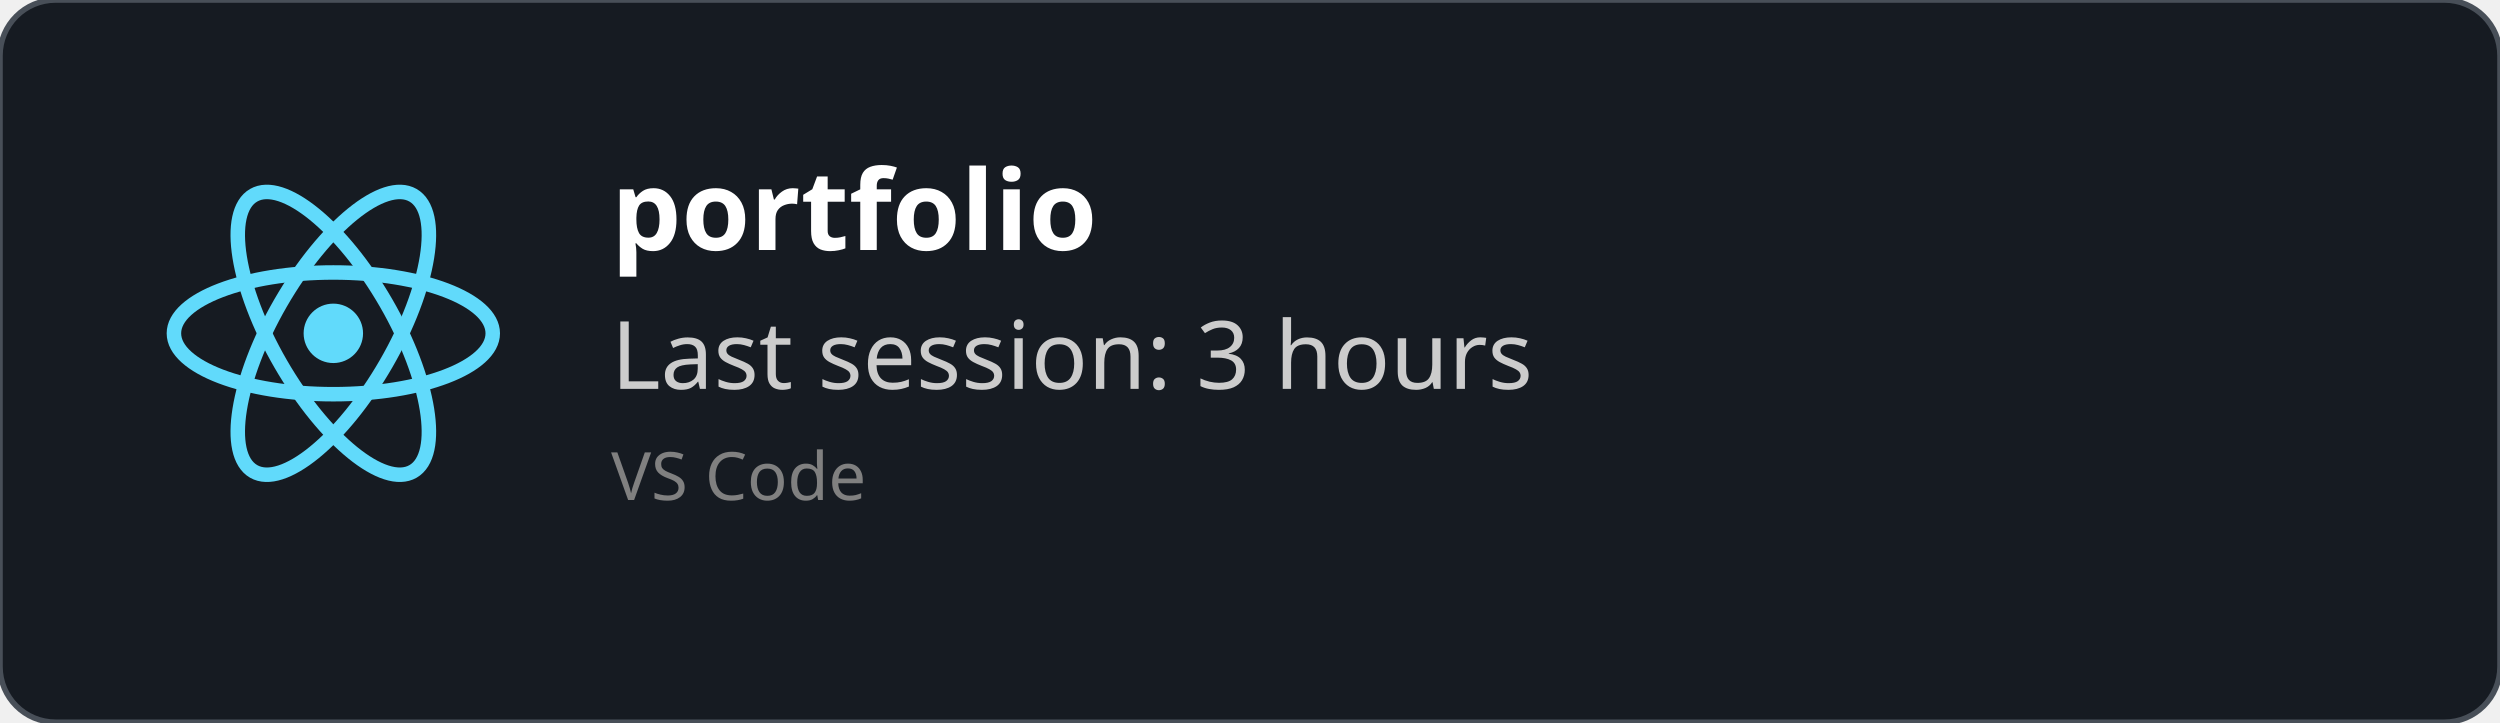
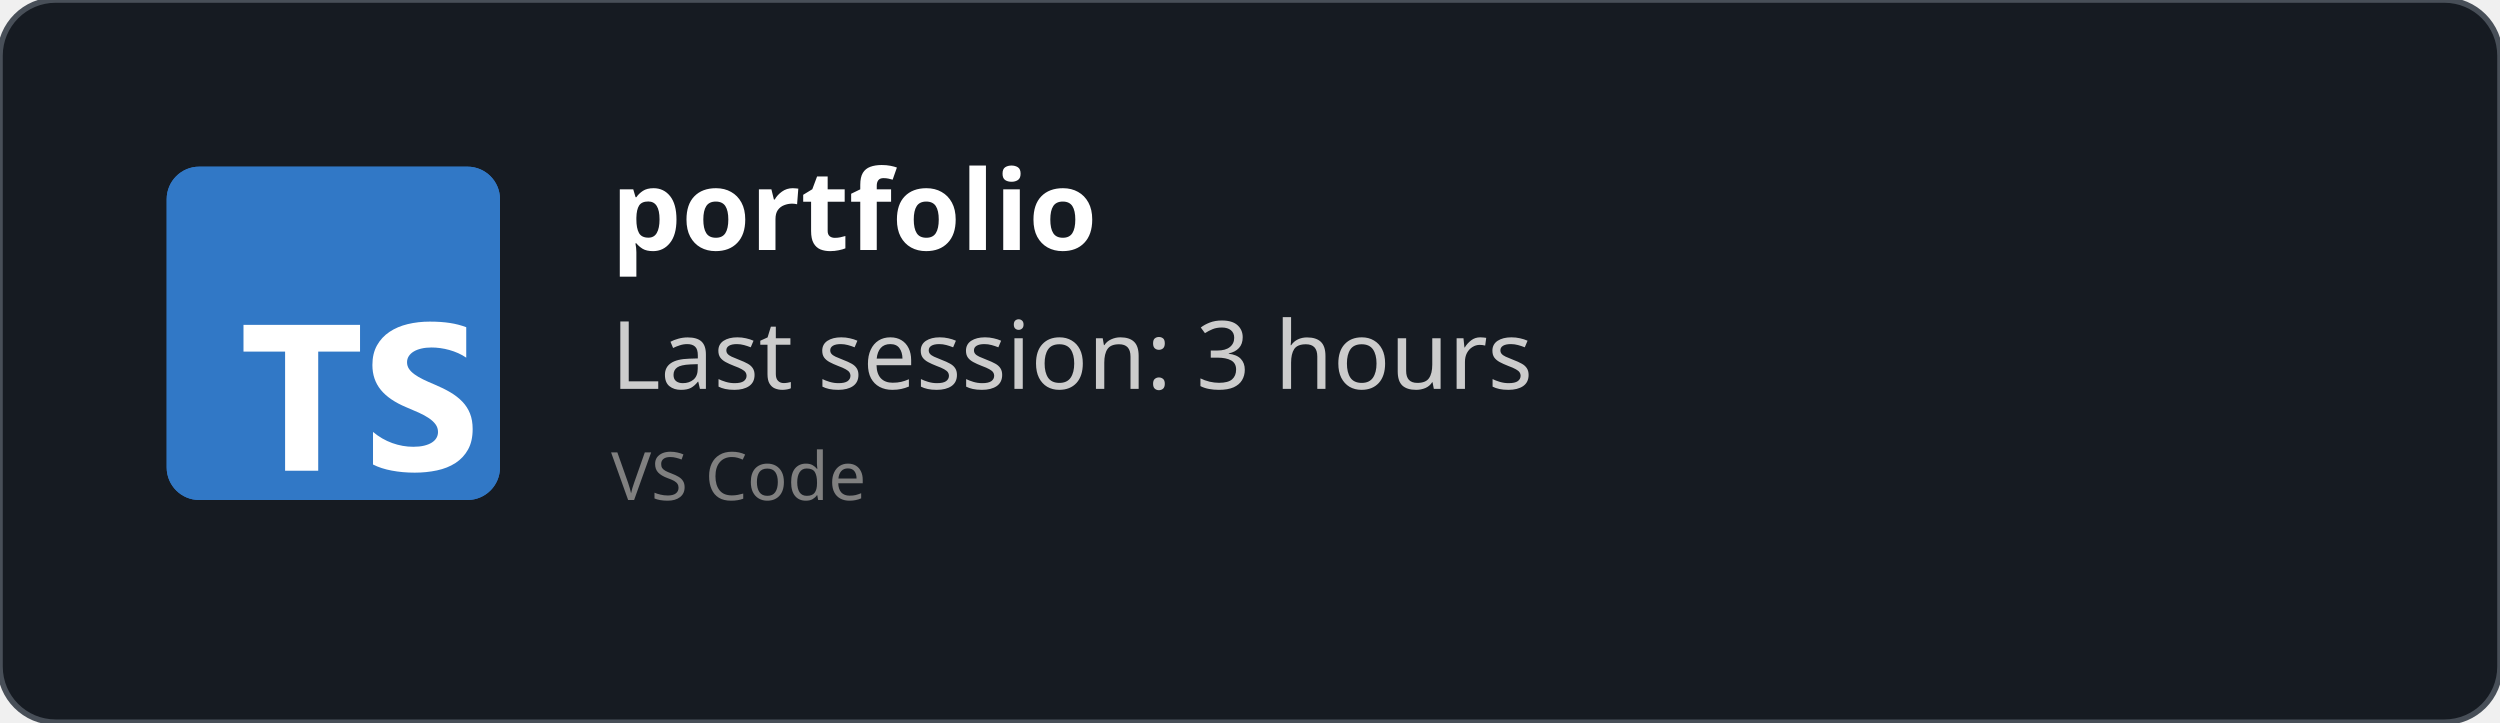
<svg xmlns="http://www.w3.org/2000/svg" width="450" height="130" viewBox="0 0 450 130" fill="none" role="img">
  <style>
    *{
        font-family: 'Segoe UI', Ubuntu, monospace
    }
    </style>
  <defs>
    <clipPath id="horizontalClip" x="20" y="20" width="500" height="200">
      <rect x="90" y="20" width="300" height="50" />
    </clipPath>
  </defs>
  <rect width="450" height="130" fill="rgba(22,27,34)" stroke="#484f58" stroke-width="1" fill-opacity="1" stroke-opacity="1" x="0" y="0" rx="10px" ry="10px">
    </rect>
-   <svg height="60" width="60" x="30" y="30" viewBox="-11.5 -10.232 23 20.463">
-     <circle cx="0" cy="0" r="2.05" fill="#61dafb" />
-     <g stroke="#61dafb" stroke-width="1" fill="none">
-       <ellipse rx="11" ry="4.2" />
-       <ellipse rx="11" ry="4.2" transform="rotate(60)" />
-       <ellipse rx="11" ry="4.2" transform="rotate(120)" />
-     </g>
+   <svg fill="none" height="60" viewBox="0 0 512 512" width="60" x="30" y="30">
+     <rect fill="#3178c6" height="512" rx="50" width="512" />
+     <rect fill="#3178c6" height="512" rx="50" width="512" />
+     <path clip-rule="evenodd" d="m316.939 407.424v50.061c8.138 4.172 17.763 7.3 28.875 9.386s22.823 3.129 35.135 3.129c11.999 0 23.397-1.147 34.196-3.442 10.799-2.294 20.268-6.075 28.406-11.342 8.138-5.266 14.581-12.15 19.328-20.65s7.121-19.007 7.121-31.522c0-9.074-1.356-17.026-4.069-23.857s-6.625-12.906-11.738-18.225c-5.112-5.319-11.242-10.091-18.389-14.315s-15.207-8.213-24.18-11.967c-6.573-2.712-12.468-5.345-17.685-7.9-5.217-2.556-9.651-5.163-13.303-7.822-3.652-2.66-6.469-5.476-8.451-8.448-1.982-2.973-2.974-6.336-2.974-10.091 0-3.441.887-6.544 2.661-9.308s4.278-5.136 7.512-7.118c3.235-1.981 7.199-3.52 11.894-4.615 4.696-1.095 9.912-1.642 15.651-1.642 4.173 0 8.581.313 13.224.938 4.643.626 9.312 1.591 14.008 2.894 4.695 1.304 9.259 2.947 13.694 4.928 4.434 1.982 8.529 4.276 12.285 6.884v-46.776c-7.616-2.92-15.937-5.084-24.962-6.492s-19.381-2.112-31.066-2.112c-11.895 0-23.163 1.278-33.805 3.833s-20.006 6.544-28.093 11.967c-8.086 5.424-14.476 12.333-19.171 20.729-4.695 8.395-7.043 18.433-7.043 30.114 0 14.914 4.304 27.638 12.912 38.172 8.607 10.533 21.675 19.45 39.204 26.751 6.886 2.816 13.303 5.579 19.25 8.291s11.086 5.528 15.415 8.448c4.33 2.92 7.747 6.101 10.252 9.543 2.504 3.441 3.756 7.352 3.756 11.733 0 3.233-.783 6.231-2.348 8.995s-3.939 5.162-7.121 7.196-7.147 3.624-11.894 4.771c-4.748 1.148-10.303 1.721-16.668 1.721-10.851 0-21.597-1.903-32.24-5.71-10.642-3.806-20.502-9.516-29.579-17.13zm-84.159-123.342h64.22v-41.082h-179v41.082h63.906v182.918h50.874z" fill="#fff" fill-rule="evenodd" />
  </svg>
  <text x="110" y="45" font-size="20" clip-path="url(#horizontalClip)" font-weight="bold" font-family="Ubuntu" fill="white">
    portfolio
    </text>
  <text x="110" y="70" font-size="17px" font-family="Ubuntu" fill="#ccc">
    Last session: 3 hours
    </text>
  <text x="110" y="90" font-size="12px" font-family="Ubuntu" fill="grey">
    VS Code
    </text>
</svg>
